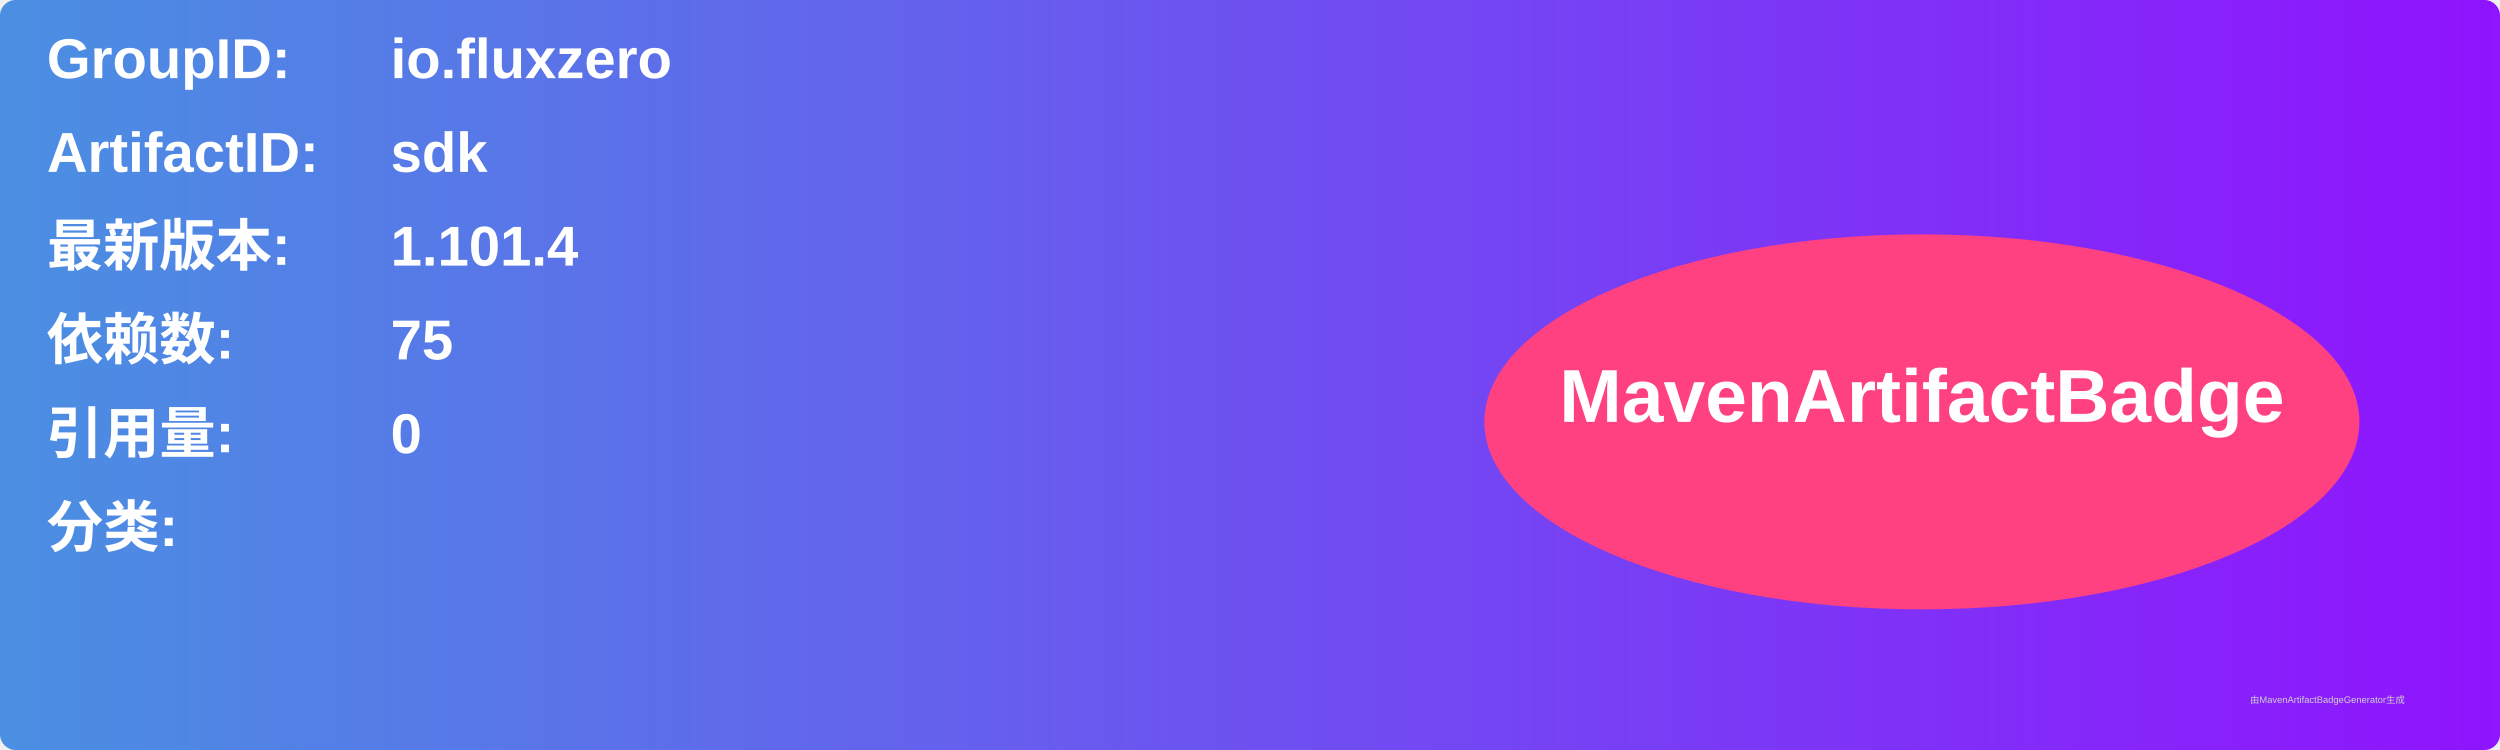
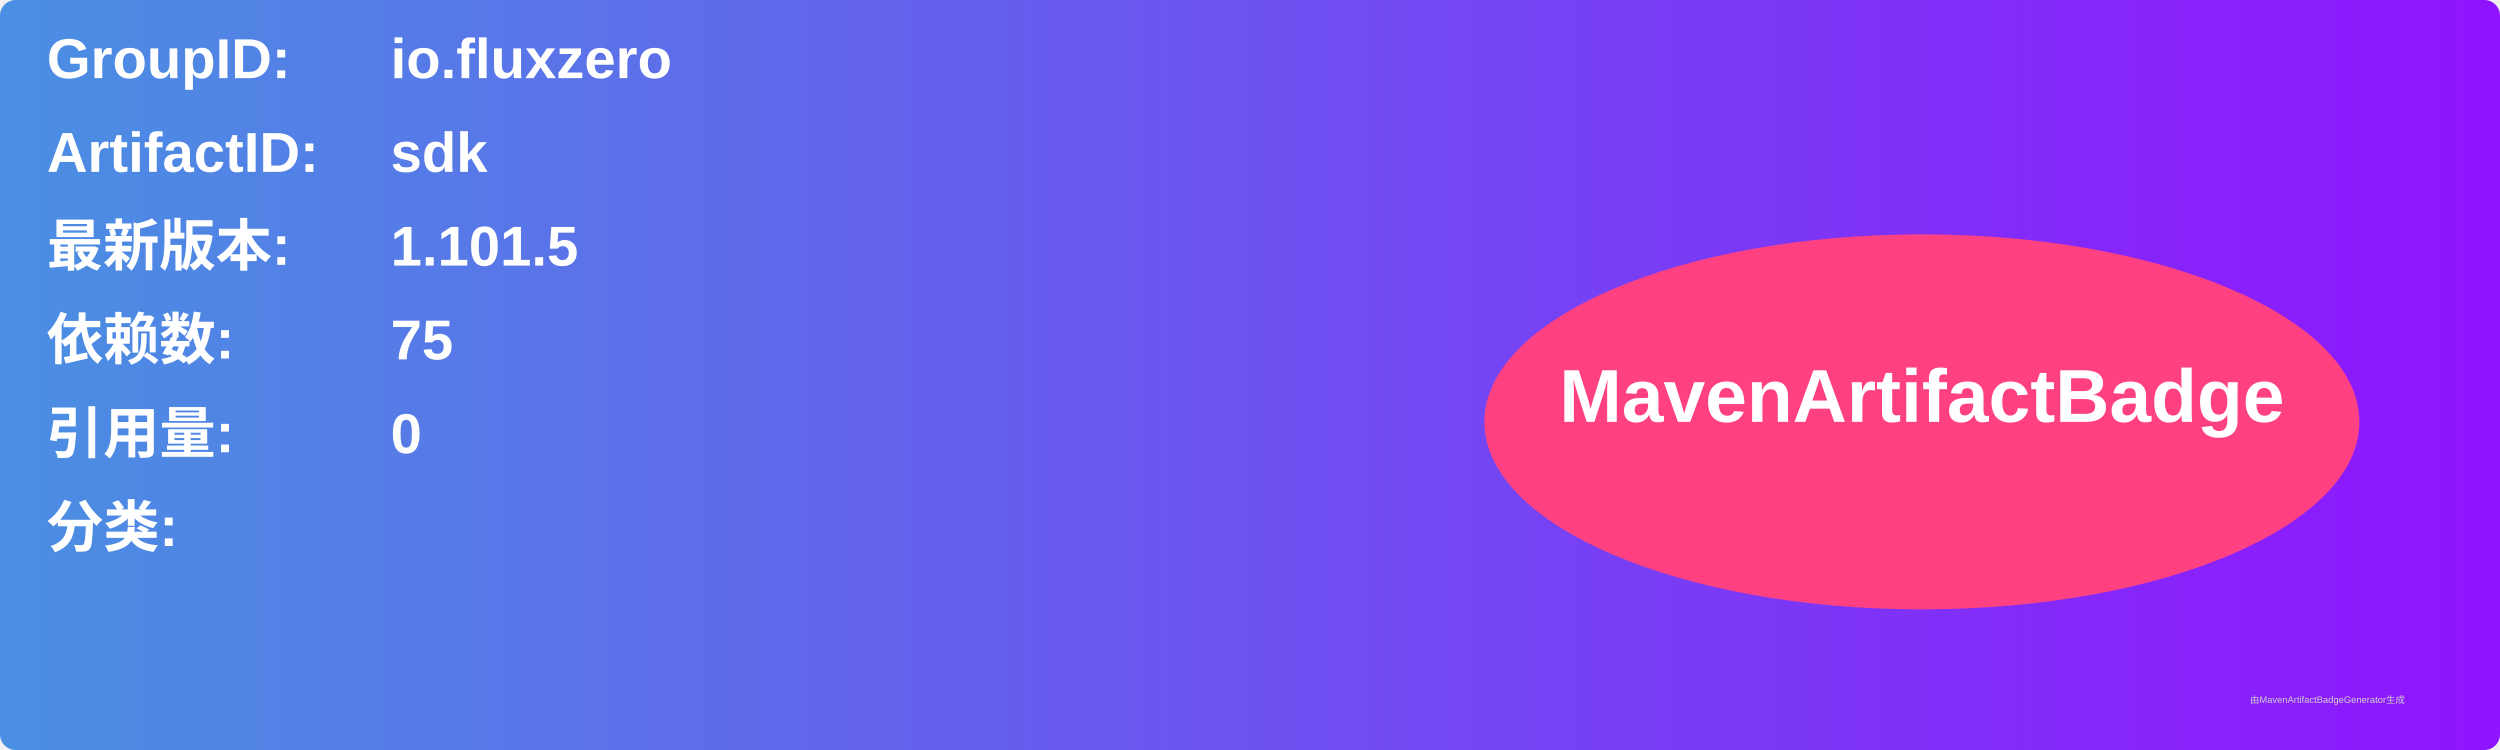
<svg xmlns="http://www.w3.org/2000/svg" width="800" height="240" viewBox="0 0 800 240">
  <linearGradient id="grad" x1="0%" y1="0%" x2="100%" y2="0%">
    <stop offset="0%" stop-color="#4a90e2" />
    <stop offset="100%" stop-color="#9013fe" />
  </linearGradient>
  <rect width="100%" height="100%" rx="5" ry="5" fill="url(#grad)" />
  <g transform="translate(15, 15)">
    <text x="0" y="10" font-family="Arial" font-size="18" fill="white" font-weight="bold" width="260">GroupID:</text>
    <text x="110" y="10" font-family="Arial" font-size="18" fill="white" font-weight="bold" width="460">io.fluxzero</text>
    <text x="0" y="40" font-family="Arial" font-size="18" fill="white" font-weight="bold" width="260">ArtifactID:</text>
    <text x="110" y="40" font-family="Arial" font-size="18" fill="white" font-weight="bold" width="460">sdk</text>
    <text x="0" y="70" font-family="Arial" font-size="18" fill="white" font-weight="bold">最新版本:</text>
    <text x="110" y="70" font-family="Arial" font-size="18" fill="white" font-weight="bold">
-       <tspan font-weight="bold">1.101.4</tspan>
+       <tspan font-weight="bold">1.101.5</tspan>
    </text>
    <text x="0" y="100" font-family="Arial" font-size="18" fill="white" font-weight="bold">依赖数: </text>
    <text x="110" y="100" font-family="Arial" font-size="18" fill="white">
      <tspan font-weight="bold">75</tspan>
    </text>
    <text x="0" y="130" font-family="Arial" font-size="18" fill="white" font-weight="bold">引用量: </text>
    <text x="110" y="130" font-family="Arial" font-size="18" fill="white">
      <tspan font-weight="bold">0</tspan>
    </text>
    <text x="0" y="160" font-family="Arial" font-size="18" fill="white" font-weight="bold">分类:</text>
    <text x="10" y="190" font-family="Arial" font-size="10" fill="white">
      <tspan font-weight="bold" />
    </text>
    <ellipse cx="600" cy="120" rx="140" ry="60" fill="#ff4081" />
    <text x="600" y="120" text-anchor="middle" font-family="Arial" font-size="24" fill="white" font-weight="bold">MavenArtifactBadge</text>
  </g>
  <text x="720" y="225" font-family="Arial" font-size="3" fill="#d0d0d0">由MavenArtifactBadgeGenerator生成</text>
</svg>
